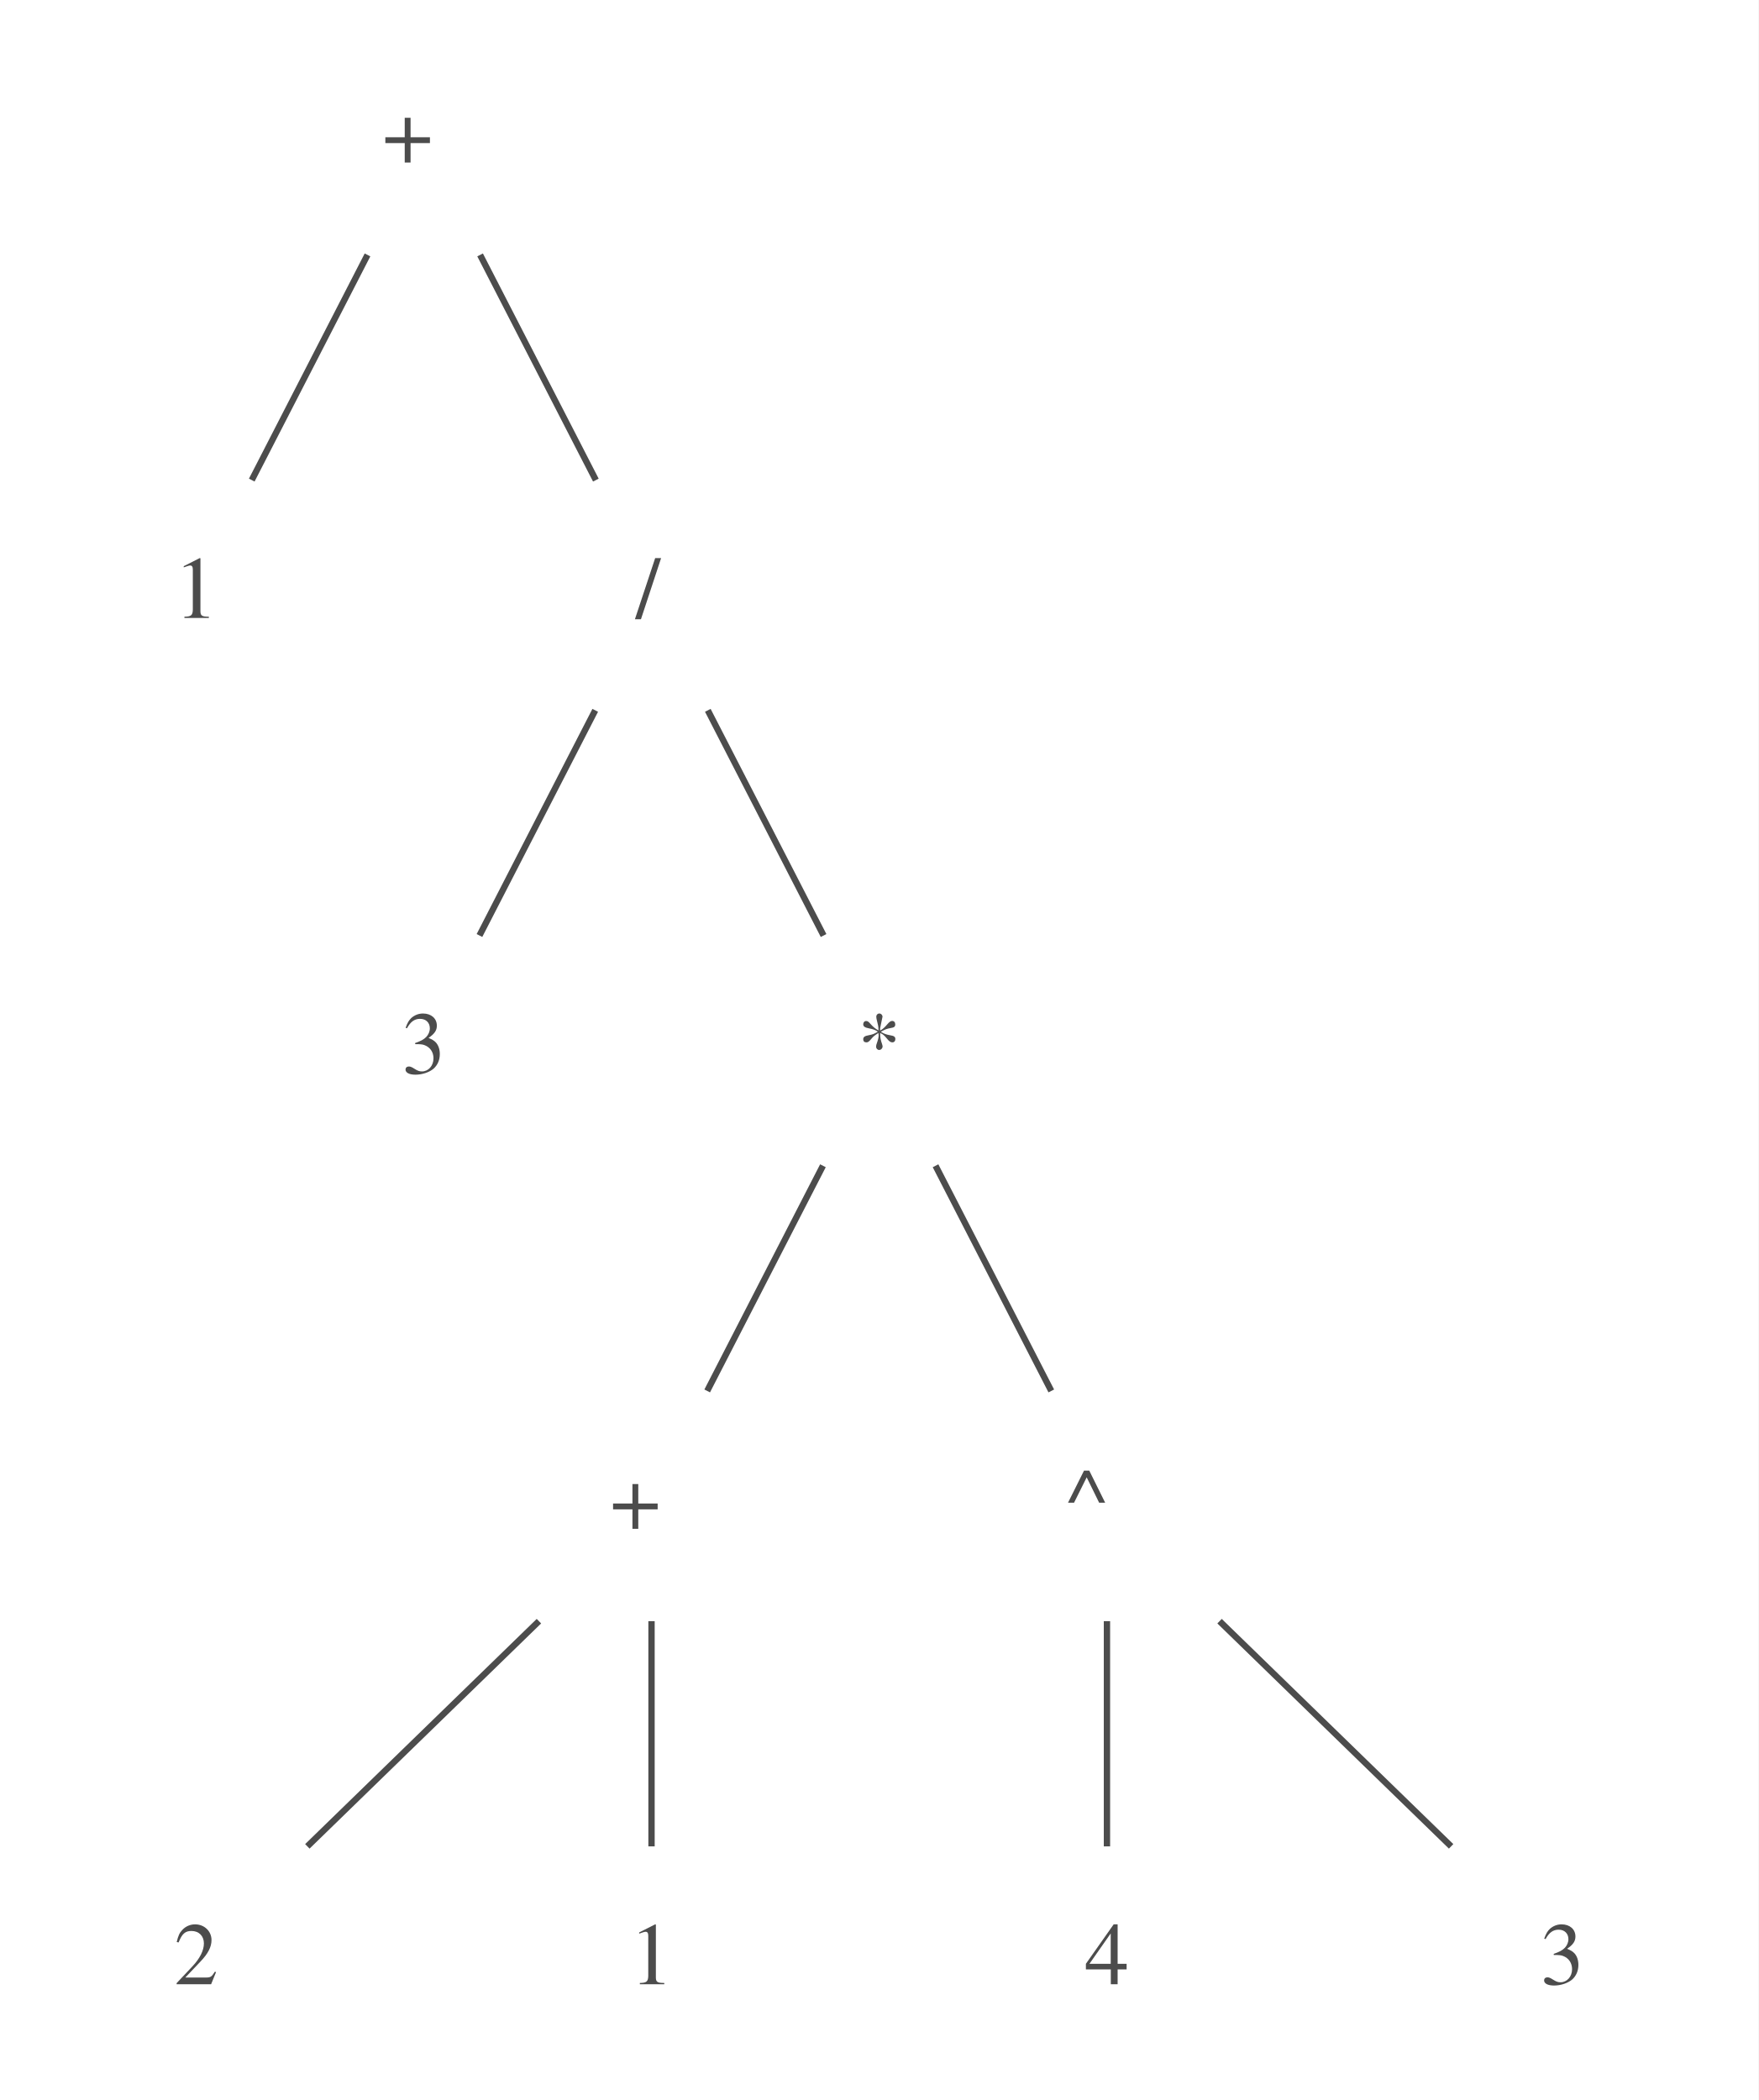
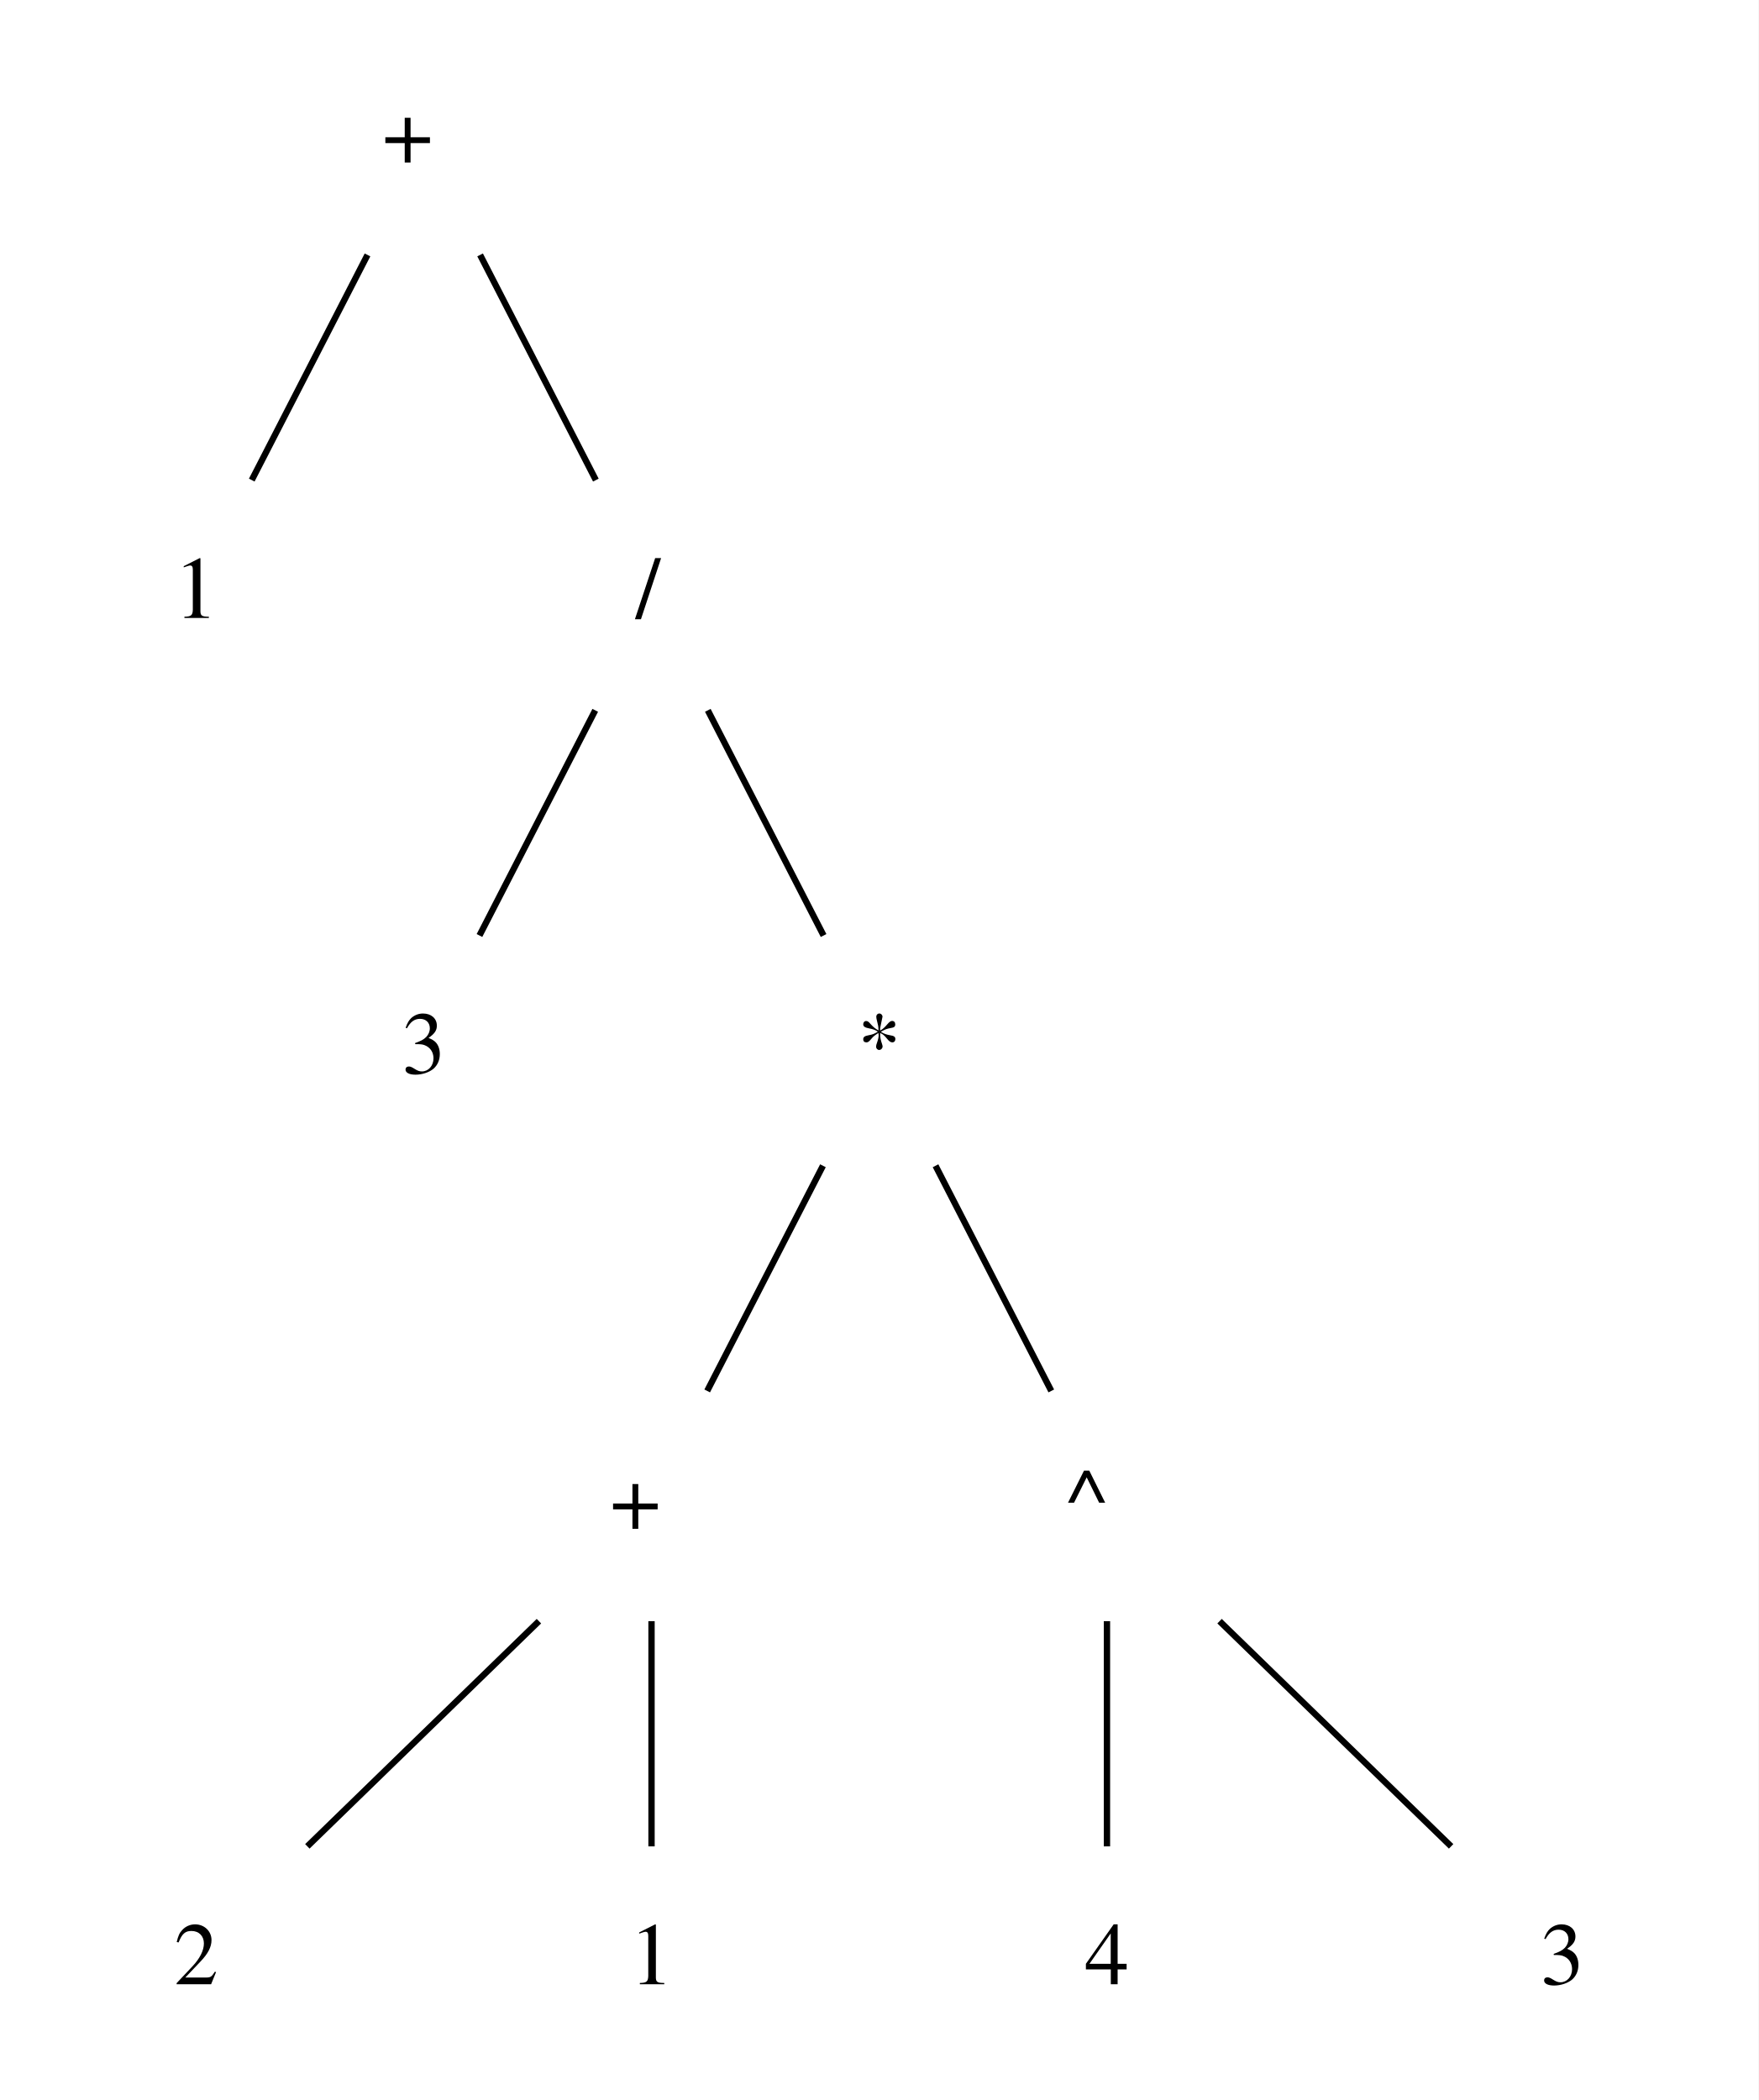
<svg xmlns="http://www.w3.org/2000/svg" width="278pt" height="332pt" viewBox="0.00 0.00 278.00 332.00">
-   <svg id="main" version="1.1" xml:space="preserve">
-     <style type="text/css">
- .node, .edge {opacity: 0.7;}
- .node.selected, .edge.selected {opacity: 1;}
- .edge:hover path { stroke: red; }
- .edge:hover polygon { stroke: red; fill: red; }
- </style>
-     <svg id="graph" class="graph">
-       <g id="graph0" class="graph" transform="scale(1 1) rotate(0) translate(4 328)">
-         <polygon fill="white" stroke="transparent" points="-4,4 -4,-328 274,-328 274,4 -4,4" />
-         <g id="node1" class="node">
-           <text text-anchor="start" x="56.5" y="-302.3" font-family="Times,serif" font-size="14.00">+</text>
-         </g>
-         <g id="node2" class="node">
-           <text text-anchor="middle" x="27" y="-230.3" font-family="Times,serif" font-size="14.00">1</text>
-         </g>
-         <g id="edge1" class="edge">
-           <path fill="none" stroke="black" d="M54.1,-287.7C48.52,-276.85 41.36,-262.92 35.8,-252.1" />
-         </g>
-         <g id="node3" class="node">
-           <text text-anchor="start" x="96.5" y="-230.3" font-family="Times,serif" font-size="14.00">/</text>
-         </g>
-         <g id="edge2" class="edge">
-           <path fill="none" stroke="black" d="M71.9,-287.7C77.48,-276.85 84.64,-262.92 90.2,-252.1" />
-         </g>
-         <g id="node4" class="node">
-           <text text-anchor="middle" x="63" y="-158.3" font-family="Times,serif" font-size="14.00">3</text>
-         </g>
-         <g id="edge3" class="edge">
-           <path fill="none" stroke="black" d="M90.1,-215.7C84.52,-204.85 77.36,-190.92 71.8,-180.1" />
-         </g>
-         <g id="node5" class="node">
-           <text text-anchor="start" x="131.5" y="-158.3" font-family="Times,serif" font-size="14.00">*</text>
-         </g>
-         <g id="edge4" class="edge">
-           <path fill="none" stroke="black" d="M107.9,-215.7C113.48,-204.85 120.64,-190.92 126.2,-180.1" />
-         </g>
-         <g id="node6" class="node">
-           <text text-anchor="start" x="92.5" y="-86.3" font-family="Times,serif" font-size="14.00">+</text>
-         </g>
-         <g id="edge5" class="edge">
-           <path fill="none" stroke="black" d="M126.1,-143.7C120.52,-132.85 113.36,-118.92 107.8,-108.1" />
-         </g>
-         <g id="node9" class="node">
-           <text text-anchor="start" x="164.5" y="-86.3" font-family="Times,serif" font-size="14.00">^</text>
-         </g>
-         <g id="edge6" class="edge">
-           <path fill="none" stroke="black" d="M143.9,-143.7C149.48,-132.85 156.64,-118.92 162.2,-108.1" />
-         </g>
-         <g id="node7" class="node">
-           <text text-anchor="middle" x="27" y="-14.3" font-family="Times,serif" font-size="14.00">2</text>
-         </g>
-         <g id="edge7" class="edge">
-           <path fill="none" stroke="black" d="M81.2,-71.7C70.04,-60.85 55.71,-46.92 44.59,-36.1" />
-         </g>
-         <g id="node8" class="node">
-           <text text-anchor="middle" x="99" y="-14.3" font-family="Times,serif" font-size="14.00">1</text>
-         </g>
-         <g id="edge8" class="edge">
-           <path fill="none" stroke="black" d="M99,-71.7C99,-60.85 99,-46.92 99,-36.1" />
-         </g>
-         <g id="node10" class="node">
-           <text text-anchor="middle" x="171" y="-14.3" font-family="Times,serif" font-size="14.00">4</text>
-         </g>
-         <g id="edge9" class="edge">
-           <path fill="none" stroke="black" d="M171,-71.7C171,-60.85 171,-46.92 171,-36.1" />
-         </g>
-         <g id="node11" class="node">
-           <text text-anchor="middle" x="243" y="-14.3" font-family="Times,serif" font-size="14.00">3</text>
-         </g>
-         <g id="edge10" class="edge">
-           <path fill="none" stroke="black" d="M188.8,-71.7C199.96,-60.85 214.29,-46.92 225.41,-36.1" />
-         </g>
-       </g>
-     </svg>
-   </svg>
-   <style type="text/css">
- 
- [data-mouse-over-selected='false'] { opacity: 0.7; }
- [data-mouse-over-selected='true']  { opacity: 1.0; }
- 
- </style>
+   <g id="graph0" class="graph" transform="scale(1 1) rotate(0) translate(4 328)">
+     <polygon fill="white" stroke="transparent" points="-4,4 -4,-328 274,-328 274,4 -4,4" />
+     <g id="node1" class="node">
+       <text text-anchor="start" x="56.5" y="-302.3" font-family="Times,serif" font-size="14.00">+</text>
+     </g>
+     <g id="node2" class="node">
+       <text text-anchor="middle" x="27" y="-230.3" font-family="Times,serif" font-size="14.00">1</text>
+     </g>
+     <g id="edge1" class="edge">
+       <path fill="none" stroke="black" d="M54.1,-287.7C48.52,-276.85 41.36,-262.92 35.8,-252.1" />
+     </g>
+     <g id="node3" class="node">
+       <text text-anchor="start" x="96.5" y="-230.3" font-family="Times,serif" font-size="14.00">/</text>
+     </g>
+     <g id="edge2" class="edge">
+       <path fill="none" stroke="black" d="M71.9,-287.7C77.48,-276.85 84.64,-262.92 90.2,-252.1" />
+     </g>
+     <g id="node4" class="node">
+       <text text-anchor="middle" x="63" y="-158.3" font-family="Times,serif" font-size="14.00">3</text>
+     </g>
+     <g id="edge3" class="edge">
+       <path fill="none" stroke="black" d="M90.1,-215.7C84.52,-204.85 77.36,-190.92 71.8,-180.1" />
+     </g>
+     <g id="node5" class="node">
+       <text text-anchor="start" x="131.5" y="-158.3" font-family="Times,serif" font-size="14.00">*</text>
+     </g>
+     <g id="edge4" class="edge">
+       <path fill="none" stroke="black" d="M107.9,-215.7C113.48,-204.85 120.64,-190.92 126.2,-180.1" />
+     </g>
+     <g id="node6" class="node">
+       <text text-anchor="start" x="92.5" y="-86.3" font-family="Times,serif" font-size="14.00">+</text>
+     </g>
+     <g id="edge5" class="edge">
+       <path fill="none" stroke="black" d="M126.1,-143.7C120.52,-132.85 113.36,-118.92 107.8,-108.1" />
+     </g>
+     <g id="node9" class="node">
+       <text text-anchor="start" x="164.5" y="-86.3" font-family="Times,serif" font-size="14.00">^</text>
+     </g>
+     <g id="edge6" class="edge">
+       <path fill="none" stroke="black" d="M143.9,-143.7C149.48,-132.85 156.64,-118.92 162.2,-108.1" />
+     </g>
+     <g id="node7" class="node">
+       <text text-anchor="middle" x="27" y="-14.3" font-family="Times,serif" font-size="14.00">2</text>
+     </g>
+     <g id="edge7" class="edge">
+       <path fill="none" stroke="black" d="M81.2,-71.7C70.04,-60.85 55.71,-46.92 44.59,-36.1" />
+     </g>
+     <g id="node8" class="node">
+       <text text-anchor="middle" x="99" y="-14.3" font-family="Times,serif" font-size="14.00">1</text>
+     </g>
+     <g id="edge8" class="edge">
+       <path fill="none" stroke="black" d="M99,-71.7C99,-60.85 99,-46.92 99,-36.1" />
+     </g>
+     <g id="node10" class="node">
+       <text text-anchor="middle" x="171" y="-14.3" font-family="Times,serif" font-size="14.00">4</text>
+     </g>
+     <g id="edge9" class="edge">
+       <path fill="none" stroke="black" d="M171,-71.7C171,-60.85 171,-46.92 171,-36.1" />
+     </g>
+     <g id="node11" class="node">
+       <text text-anchor="middle" x="243" y="-14.3" font-family="Times,serif" font-size="14.00">3</text>
+     </g>
+     <g id="edge10" class="edge">
+       <path fill="none" stroke="black" d="M188.8,-71.7C199.96,-60.85 214.29,-46.92 225.41,-36.1" />
+     </g>
+   </g>
</svg>
